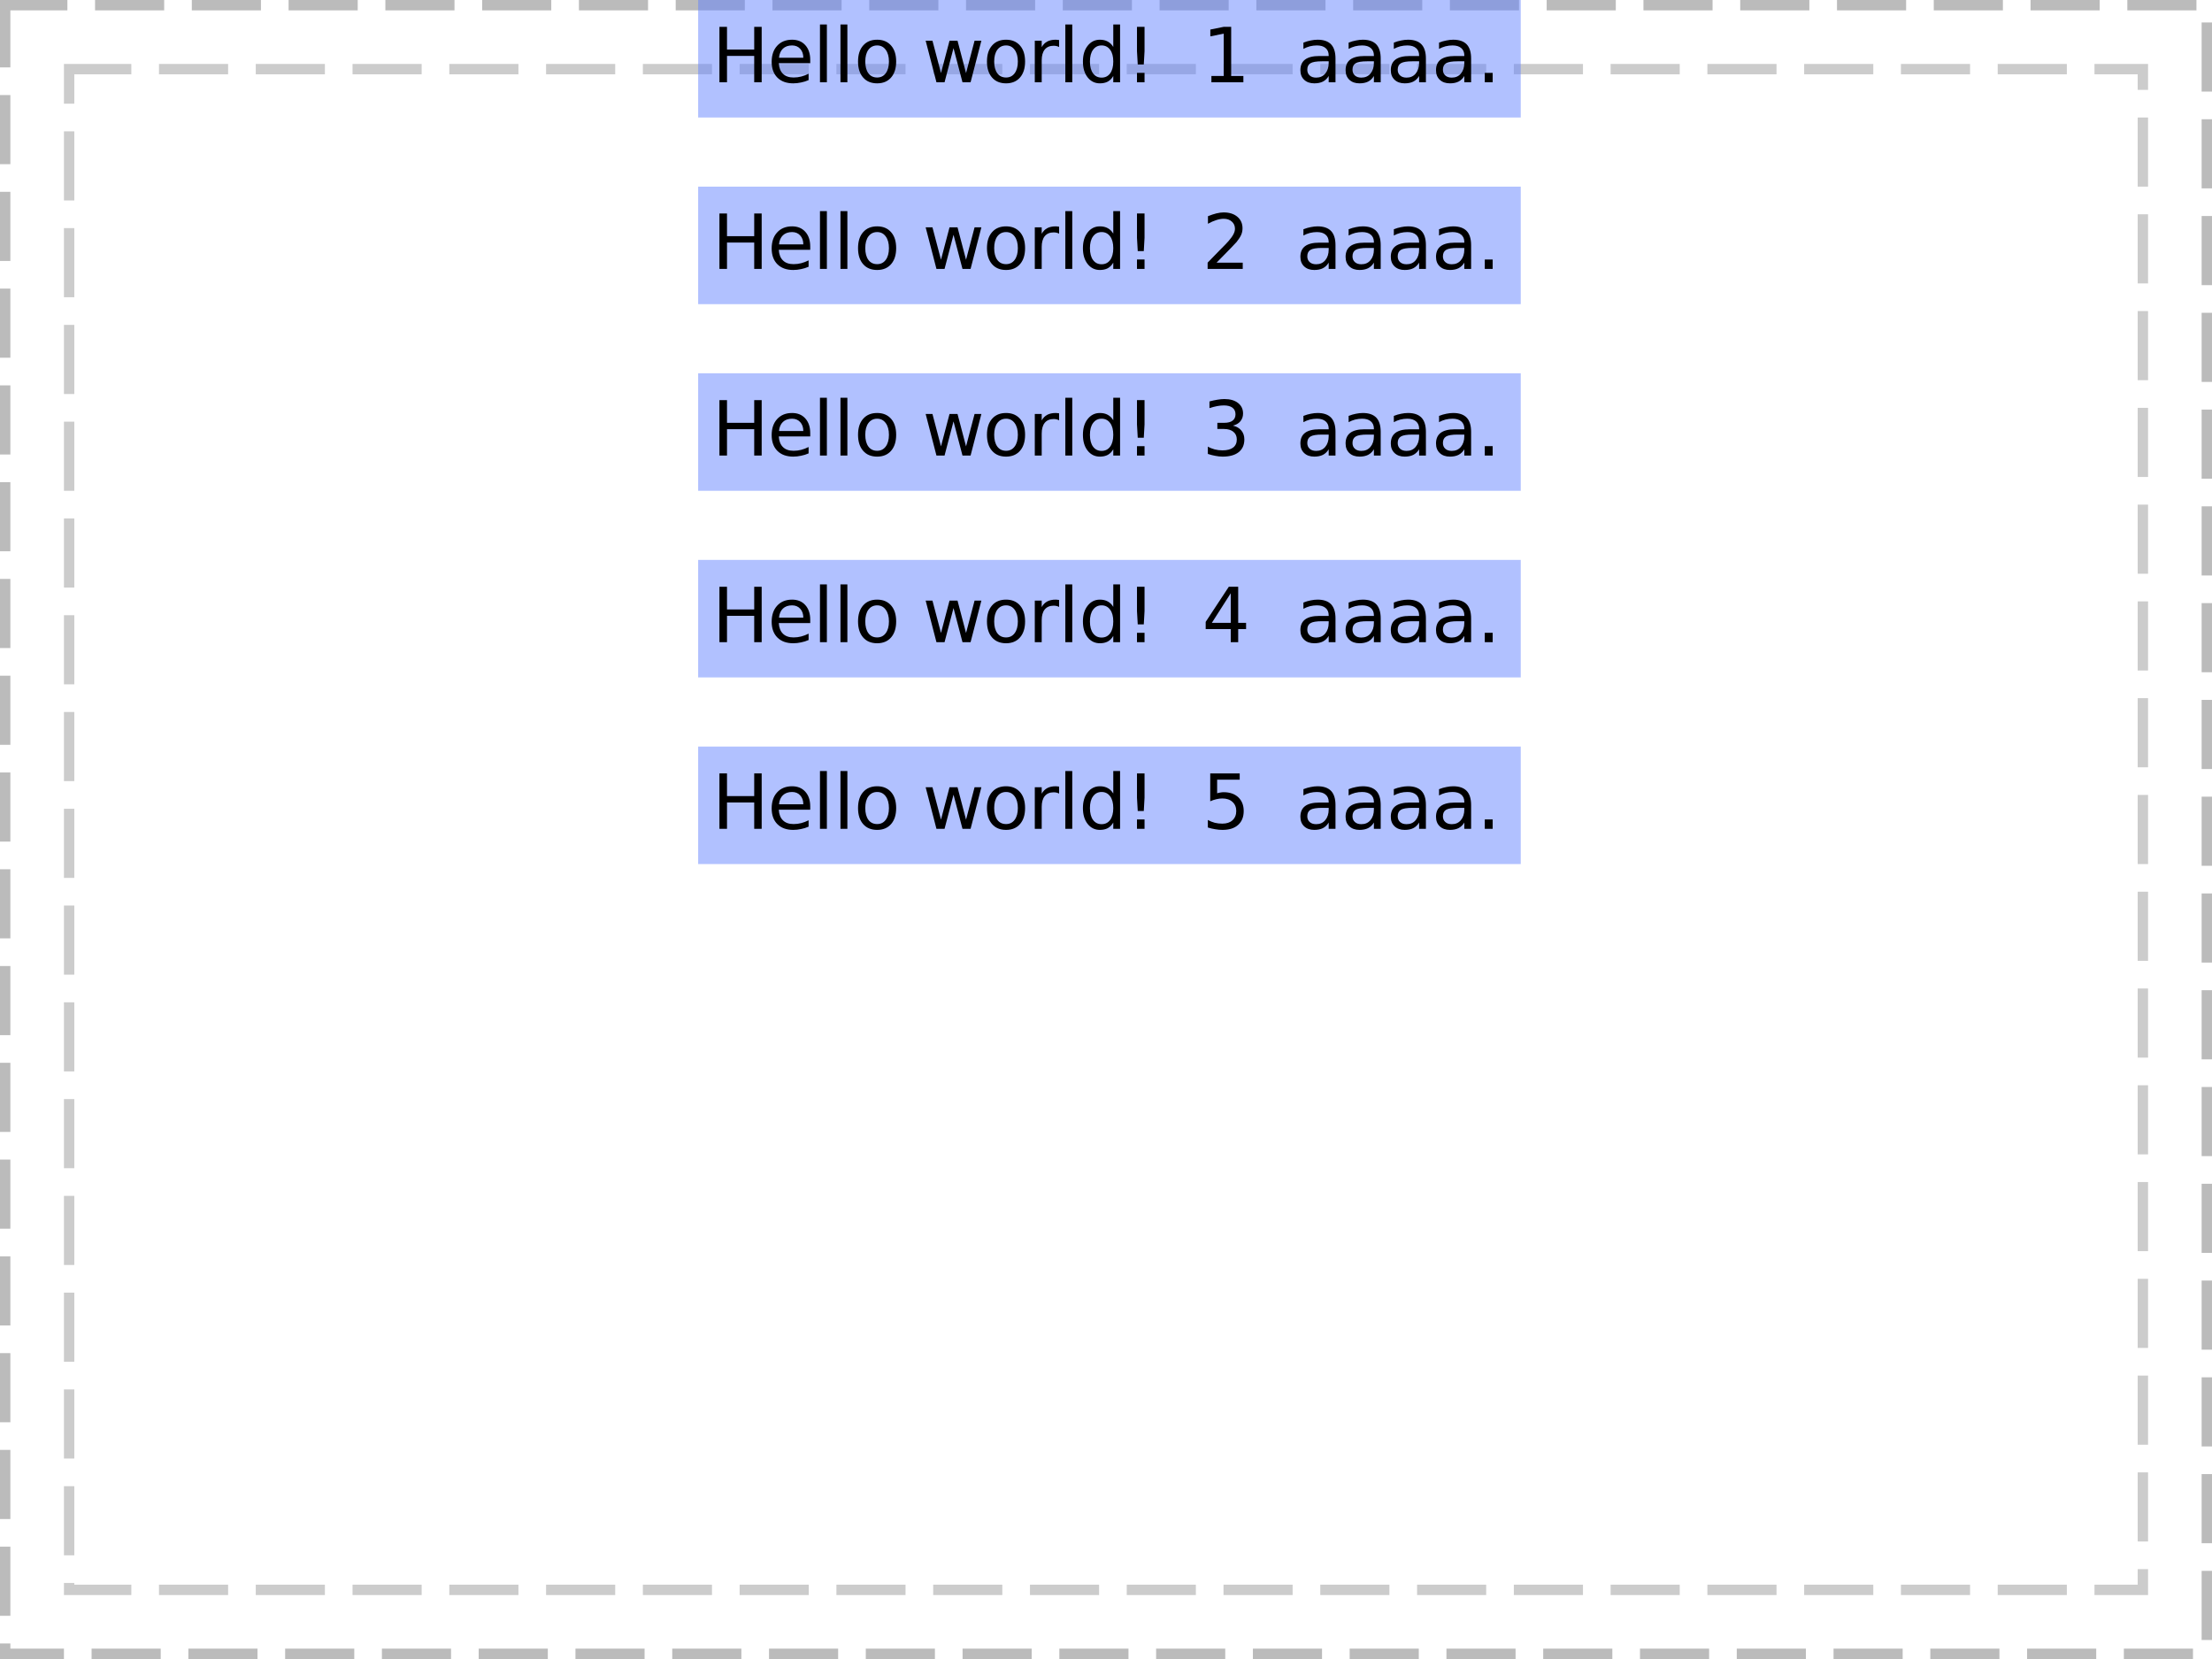
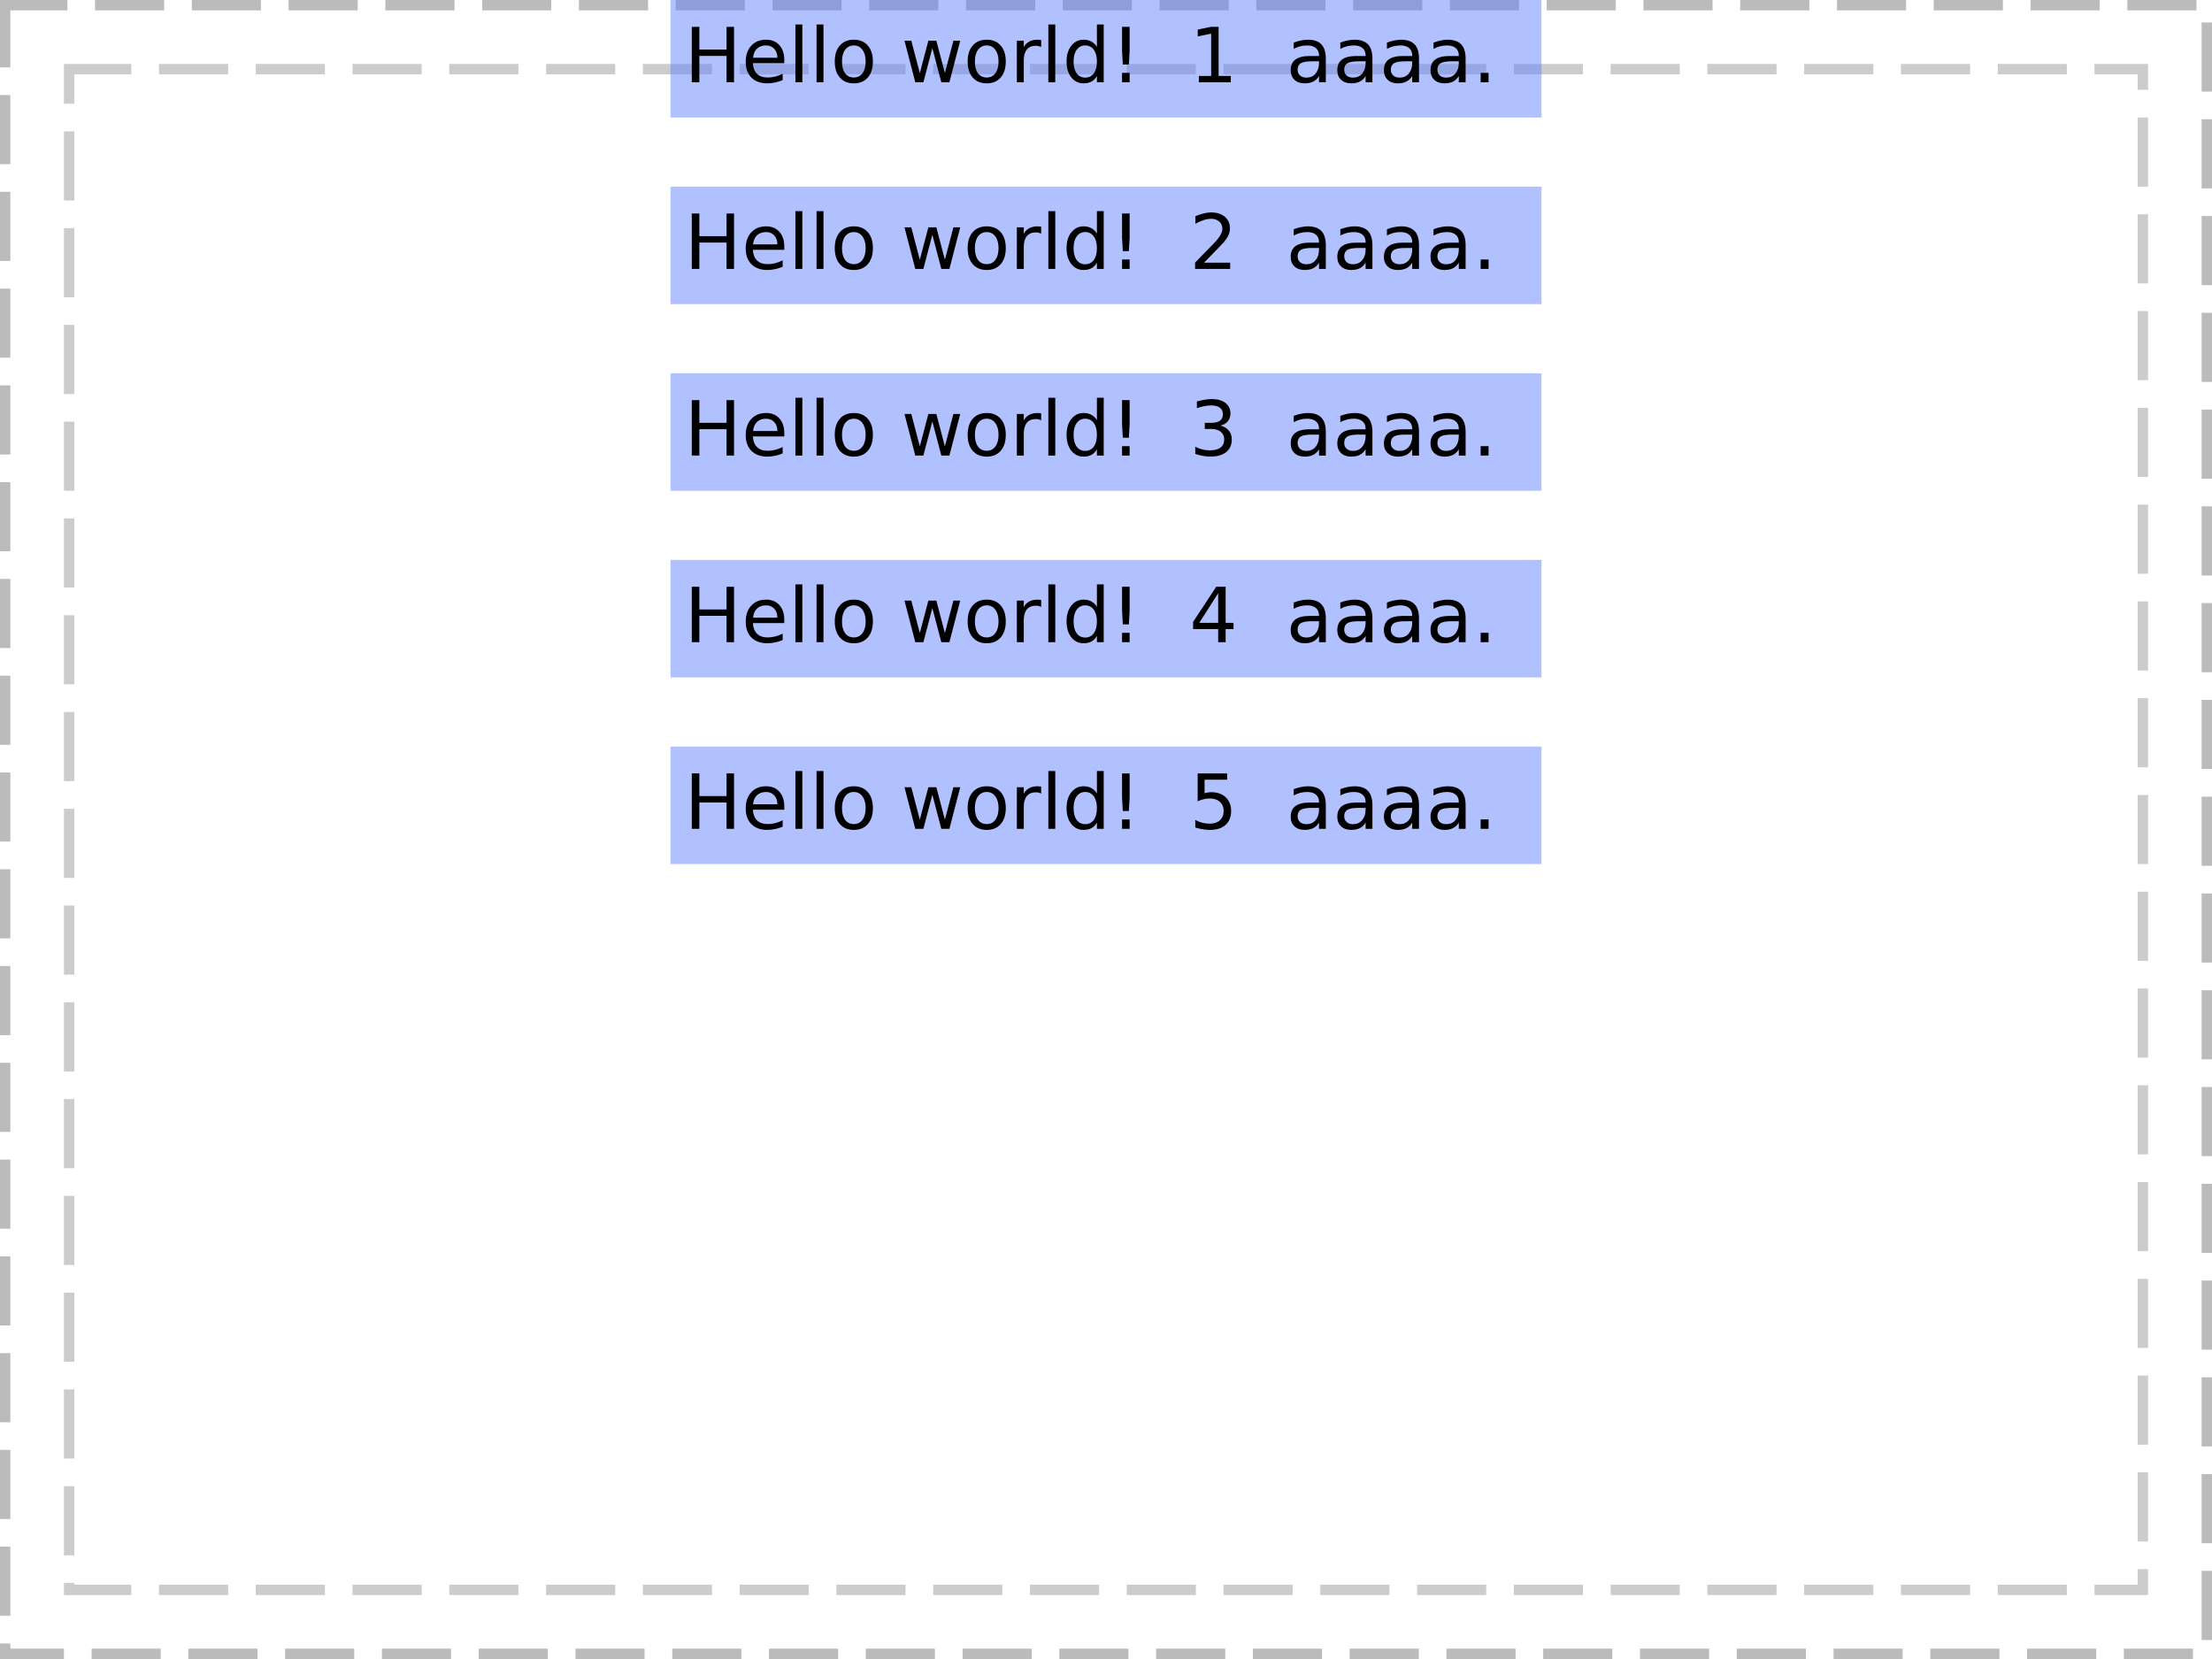
<svg xmlns="http://www.w3.org/2000/svg" xmlns:xlink="http://www.w3.org/1999/xlink" width="320pt" height="240pt" viewBox="0 0 320 240" version="1.1">
  <defs>
    <g>
      <symbol overflow="visible" id="glyph0-0">
        <path style="stroke:none;" d="M 0.547 1.938 L 0.547 -7.75 L 6.047 -7.75 L 6.047 1.938 Z M 1.172 1.328 L 5.438 1.328 L 5.438 -7.141 L 1.172 -7.141 Z M 1.172 1.328 " />
      </symbol>
      <symbol overflow="visible" id="glyph0-1">
        <path style="stroke:none;" d="M 1.078 -8.016 L 2.172 -8.016 L 2.172 -4.734 L 6.109 -4.734 L 6.109 -8.016 L 7.188 -8.016 L 7.188 0 L 6.109 0 L 6.109 -3.812 L 2.172 -3.812 L 2.172 0 L 1.078 0 Z M 1.078 -8.016 " />
      </symbol>
      <symbol overflow="visible" id="glyph0-2">
        <path style="stroke:none;" d="M 6.188 -3.25 L 6.188 -2.766 L 1.641 -2.766 C 1.68 -2.086 1.883 -1.57 2.25 -1.219 C 2.613 -0.863 3.125 -0.688 3.781 -0.688 C 4.164 -0.688 4.535 -0.734 4.891 -0.828 C 5.242 -0.922 5.598 -1.055 5.953 -1.234 L 5.953 -0.312 C 5.598 -0.156 5.234 -0.039 4.859 0.031 C 4.484 0.113 4.109 0.156 3.734 0.156 C 2.766 0.156 2 -0.117 1.438 -0.672 C 0.883 -1.234 0.609 -1.992 0.609 -2.953 C 0.609 -3.93 0.875 -4.707 1.406 -5.281 C 1.938 -5.863 2.656 -6.156 3.562 -6.156 C 4.363 -6.156 5 -5.895 5.469 -5.375 C 5.945 -4.852 6.188 -4.145 6.188 -3.25 Z M 5.188 -3.547 C 5.188 -4.086 5.035 -4.52 4.734 -4.844 C 4.441 -5.164 4.051 -5.328 3.562 -5.328 C 3.008 -5.328 2.566 -5.172 2.234 -4.859 C 1.91 -4.547 1.723 -4.109 1.672 -3.547 Z M 5.188 -3.547 " />
      </symbol>
      <symbol overflow="visible" id="glyph0-3">
        <path style="stroke:none;" d="M 1.031 -8.359 L 2.031 -8.359 L 2.031 0 L 1.031 0 Z M 1.031 -8.359 " />
      </symbol>
      <symbol overflow="visible" id="glyph0-4">
        <path style="stroke:none;" d="M 3.375 -5.328 C 2.844 -5.328 2.422 -5.117 2.109 -4.703 C 1.805 -4.285 1.656 -3.719 1.656 -3 C 1.656 -2.281 1.805 -1.711 2.109 -1.297 C 2.41 -0.891 2.832 -0.688 3.375 -0.688 C 3.895 -0.688 4.305 -0.891 4.609 -1.297 C 4.922 -1.711 5.078 -2.281 5.078 -3 C 5.078 -3.719 4.922 -4.285 4.609 -4.703 C 4.305 -5.117 3.895 -5.328 3.375 -5.328 Z M 3.375 -6.156 C 4.227 -6.156 4.898 -5.875 5.391 -5.312 C 5.879 -4.758 6.125 -3.988 6.125 -3 C 6.125 -2.02 5.879 -1.25 5.391 -0.688 C 4.898 -0.125 4.227 0.156 3.375 0.156 C 2.508 0.156 1.832 -0.125 1.344 -0.688 C 0.852 -1.25 0.609 -2.02 0.609 -3 C 0.609 -3.988 0.852 -4.758 1.344 -5.312 C 1.832 -5.875 2.508 -6.156 3.375 -6.156 Z M 3.375 -6.156 " />
      </symbol>
      <symbol overflow="visible" id="glyph0-5">
        <path style="stroke:none;" d="" />
      </symbol>
      <symbol overflow="visible" id="glyph0-6">
        <path style="stroke:none;" d="M 0.469 -6.016 L 1.453 -6.016 L 2.688 -1.328 L 3.922 -6.016 L 5.078 -6.016 L 6.312 -1.328 L 7.547 -6.016 L 8.531 -6.016 L 6.969 0 L 5.797 0 L 4.5 -4.938 L 3.203 0 L 2.031 0 Z M 0.469 -6.016 " />
      </symbol>
      <symbol overflow="visible" id="glyph0-7">
        <path style="stroke:none;" d="M 4.516 -5.094 C 4.41 -5.156 4.289 -5.203 4.156 -5.234 C 4.031 -5.266 3.891 -5.281 3.734 -5.281 C 3.172 -5.281 2.738 -5.098 2.438 -4.734 C 2.145 -4.367 2 -3.848 2 -3.172 L 2 0 L 1 0 L 1 -6.016 L 2 -6.016 L 2 -5.078 C 2.195 -5.441 2.461 -5.711 2.797 -5.891 C 3.129 -6.066 3.535 -6.156 4.016 -6.156 C 4.086 -6.156 4.16 -6.148 4.234 -6.141 C 4.316 -6.141 4.41 -6.129 4.516 -6.109 Z M 4.516 -5.094 " />
      </symbol>
      <symbol overflow="visible" id="glyph0-8">
        <path style="stroke:none;" d="M 5 -5.109 L 5 -8.359 L 5.984 -8.359 L 5.984 0 L 5 0 L 5 -0.906 C 4.789 -0.539 4.523 -0.27 4.203 -0.094 C 3.891 0.07 3.508 0.156 3.062 0.156 C 2.344 0.156 1.754 -0.129 1.297 -0.703 C 0.836 -1.285 0.609 -2.051 0.609 -3 C 0.609 -3.945 0.836 -4.707 1.297 -5.281 C 1.754 -5.863 2.344 -6.156 3.062 -6.156 C 3.508 -6.156 3.891 -6.066 4.203 -5.891 C 4.523 -5.723 4.789 -5.461 5 -5.109 Z M 1.625 -3 C 1.625 -2.27 1.773 -1.695 2.078 -1.281 C 2.379 -0.875 2.789 -0.672 3.312 -0.672 C 3.832 -0.672 4.242 -0.875 4.547 -1.281 C 4.848 -1.695 5 -2.27 5 -3 C 5 -3.727 4.848 -4.297 4.547 -4.703 C 4.242 -5.117 3.832 -5.328 3.312 -5.328 C 2.789 -5.328 2.379 -5.117 2.078 -4.703 C 1.773 -4.297 1.625 -3.727 1.625 -3 Z M 1.625 -3 " />
      </symbol>
      <symbol overflow="visible" id="glyph0-9">
        <path style="stroke:none;" d="M 1.656 -1.359 L 2.75 -1.359 L 2.75 0 L 1.656 0 Z M 1.656 -8.016 L 2.75 -8.016 L 2.75 -4.5 L 2.641 -2.578 L 1.766 -2.578 L 1.656 -4.5 Z M 1.656 -8.016 " />
      </symbol>
      <symbol overflow="visible" id="glyph0-10">
        <path style="stroke:none;" d="M 1.359 -0.906 L 3.141 -0.906 L 3.141 -7.031 L 1.203 -6.641 L 1.203 -7.625 L 3.125 -8.016 L 4.219 -8.016 L 4.219 -0.906 L 5.984 -0.906 L 5.984 0 L 1.359 0 Z M 1.359 -0.906 " />
      </symbol>
      <symbol overflow="visible" id="glyph0-11">
        <path style="stroke:none;" d="M 3.766 -3.031 C 2.973 -3.031 2.422 -2.938 2.109 -2.75 C 1.805 -2.562 1.656 -2.25 1.656 -1.812 C 1.656 -1.469 1.77 -1.191 2 -0.984 C 2.227 -0.773 2.539 -0.672 2.938 -0.672 C 3.488 -0.672 3.926 -0.863 4.25 -1.25 C 4.582 -1.645 4.75 -2.16 4.75 -2.797 L 4.75 -3.031 Z M 5.734 -3.438 L 5.734 0 L 4.75 0 L 4.75 -0.906 C 4.531 -0.539 4.25 -0.27 3.906 -0.094 C 3.57 0.07 3.16 0.156 2.672 0.156 C 2.055 0.156 1.566 -0.016 1.203 -0.359 C 0.836 -0.703 0.656 -1.164 0.656 -1.75 C 0.656 -2.426 0.879 -2.938 1.328 -3.281 C 1.785 -3.625 2.469 -3.797 3.375 -3.797 L 4.75 -3.797 L 4.75 -3.891 C 4.75 -4.348 4.598 -4.703 4.297 -4.953 C 4.004 -5.203 3.586 -5.328 3.047 -5.328 C 2.703 -5.328 2.363 -5.285 2.031 -5.203 C 1.707 -5.117 1.395 -4.992 1.094 -4.828 L 1.094 -5.734 C 1.457 -5.879 1.812 -5.984 2.156 -6.047 C 2.5 -6.117 2.828 -6.156 3.141 -6.156 C 4.016 -6.156 4.664 -5.93 5.094 -5.484 C 5.52 -5.035 5.734 -4.352 5.734 -3.438 Z M 5.734 -3.438 " />
      </symbol>
      <symbol overflow="visible" id="glyph0-12">
        <path style="stroke:none;" d="M 1.172 -1.359 L 2.312 -1.359 L 2.312 0 L 1.172 0 Z M 1.172 -1.359 " />
      </symbol>
      <symbol overflow="visible" id="glyph0-13">
        <path style="stroke:none;" d="M 2.109 -0.906 L 5.891 -0.906 L 5.891 0 L 0.812 0 L 0.812 -0.906 C 1.219 -1.332 1.773 -1.906 2.484 -2.625 C 3.203 -3.344 3.648 -3.805 3.828 -4.016 C 4.172 -4.41 4.41 -4.742 4.547 -5.016 C 4.691 -5.285 4.766 -5.551 4.766 -5.812 C 4.766 -6.238 4.613 -6.582 4.312 -6.844 C 4.02 -7.113 3.629 -7.25 3.141 -7.25 C 2.805 -7.25 2.445 -7.188 2.062 -7.062 C 1.688 -6.945 1.285 -6.77 0.859 -6.531 L 0.859 -7.625 C 1.297 -7.801 1.703 -7.938 2.078 -8.031 C 2.461 -8.125 2.812 -8.172 3.125 -8.172 C 3.957 -8.172 4.617 -7.961 5.109 -7.547 C 5.609 -7.129 5.859 -6.57 5.859 -5.875 C 5.859 -5.539 5.797 -5.227 5.672 -4.938 C 5.547 -4.645 5.32 -4.297 5 -3.891 C 4.906 -3.785 4.617 -3.484 4.141 -2.984 C 3.66 -2.492 2.984 -1.801 2.109 -0.906 Z M 2.109 -0.906 " />
      </symbol>
      <symbol overflow="visible" id="glyph0-14">
        <path style="stroke:none;" d="M 4.469 -4.328 C 4.988 -4.211 5.395 -3.977 5.688 -3.625 C 5.977 -3.281 6.125 -2.848 6.125 -2.328 C 6.125 -1.535 5.848 -0.922 5.297 -0.484 C 4.754 -0.055 3.984 0.156 2.984 0.156 C 2.641 0.156 2.289 0.117 1.938 0.047 C 1.582 -0.016 1.219 -0.109 0.844 -0.234 L 0.844 -1.297 C 1.145 -1.117 1.473 -0.984 1.828 -0.891 C 2.18 -0.797 2.555 -0.75 2.953 -0.75 C 3.629 -0.75 4.145 -0.883 4.5 -1.156 C 4.852 -1.426 5.031 -1.816 5.031 -2.328 C 5.031 -2.805 4.863 -3.176 4.531 -3.438 C 4.207 -3.707 3.75 -3.844 3.156 -3.844 L 2.219 -3.844 L 2.219 -4.734 L 3.203 -4.734 C 3.734 -4.734 4.141 -4.836 4.422 -5.047 C 4.703 -5.266 4.844 -5.57 4.844 -5.969 C 4.844 -6.383 4.695 -6.703 4.406 -6.922 C 4.113 -7.141 3.695 -7.25 3.156 -7.25 C 2.863 -7.25 2.547 -7.219 2.203 -7.156 C 1.859 -7.094 1.484 -6.992 1.078 -6.859 L 1.078 -7.828 C 1.492 -7.941 1.879 -8.023 2.234 -8.078 C 2.598 -8.141 2.938 -8.172 3.25 -8.172 C 4.07 -8.172 4.723 -7.984 5.203 -7.609 C 5.691 -7.234 5.938 -6.723 5.938 -6.078 C 5.938 -5.641 5.805 -5.266 5.547 -4.953 C 5.297 -4.648 4.938 -4.441 4.469 -4.328 Z M 4.469 -4.328 " />
      </symbol>
      <symbol overflow="visible" id="glyph0-15">
        <path style="stroke:none;" d="M 4.156 -7.078 L 1.422 -2.797 L 4.156 -2.797 Z M 3.875 -8.016 L 5.234 -8.016 L 5.234 -2.797 L 6.375 -2.797 L 6.375 -1.891 L 5.234 -1.891 L 5.234 0 L 4.156 0 L 4.156 -1.891 L 0.531 -1.891 L 0.531 -2.938 Z M 3.875 -8.016 " />
      </symbol>
      <symbol overflow="visible" id="glyph0-16">
        <path style="stroke:none;" d="M 1.188 -8.016 L 5.453 -8.016 L 5.453 -7.109 L 2.188 -7.109 L 2.188 -5.141 C 2.344 -5.191 2.5 -5.227 2.656 -5.25 C 2.812 -5.281 2.969 -5.297 3.125 -5.297 C 4.02 -5.297 4.727 -5.051 5.25 -4.562 C 5.77 -4.07 6.031 -3.41 6.031 -2.578 C 6.031 -1.711 5.758 -1.039 5.219 -0.562 C 4.688 -0.082 3.93 0.156 2.953 0.156 C 2.617 0.156 2.273 0.125 1.922 0.062 C 1.578 0.008 1.219 -0.07 0.844 -0.188 L 0.844 -1.281 C 1.164 -1.102 1.5 -0.969 1.844 -0.875 C 2.188 -0.789 2.551 -0.75 2.938 -0.75 C 3.562 -0.75 4.051 -0.91 4.406 -1.234 C 4.77 -1.566 4.953 -2.016 4.953 -2.578 C 4.953 -3.129 4.77 -3.566 4.406 -3.891 C 4.051 -4.223 3.562 -4.391 2.938 -4.391 C 2.645 -4.391 2.352 -4.352 2.062 -4.281 C 1.781 -4.219 1.488 -4.117 1.188 -3.984 Z M 1.188 -8.016 " />
      </symbol>
    </g>
    <clipPath id="clip1">
-       <path d="M 101 0 L 220 0 L 220 17 L 101 17 Z M 101 0 " />
+       <path d="M 97 0 L 223 0 L 223 17 L 97 17 Z M 97 0 " />
    </clipPath>
    <clipPath id="clip2">
-       <path d="M 101 27 L 220 27 L 220 44 L 101 44 Z M 101 27 " />
+       <path d="M 97 27 L 223 27 L 223 44 L 97 44 Z M 97 27 " />
    </clipPath>
    <clipPath id="clip3">
-       <path d="M 101 54 L 220 54 L 220 71 L 101 71 Z M 101 54 " />
+       <path d="M 97 54 L 223 54 L 223 71 L 97 71 Z M 97 54 " />
    </clipPath>
    <clipPath id="clip4">
-       <path d="M 101 81 L 220 81 L 220 98 L 101 98 Z M 101 81 " />
+       <path d="M 97 81 L 223 81 L 223 98 L 97 98 Z M 97 81 " />
    </clipPath>
    <clipPath id="clip5">
-       <path d="M 101 108 L 220 108 L 220 125 L 101 125 Z M 101 108 " />
+       <path d="M 97 108 L 223 108 L 223 125 L 97 125 Z M 97 108 " />
    </clipPath>
  </defs>
  <g id="surface7">
    <path style="fill:none;stroke-width:1.5;stroke-linecap:butt;stroke-linejoin:miter;stroke:rgb(0%,0%,0%);stroke-opacity:0.267;stroke-dasharray:10,4;stroke-dashoffset:1;stroke-miterlimit:10;" d="M 0.75 0.75 L 319.25 0.75 L 319.25 239.25 L 0.75 239.25 Z M 0.75 0.75 " />
    <path style="fill:none;stroke-width:1.5;stroke-linecap:butt;stroke-linejoin:miter;stroke:rgb(0%,0%,0%);stroke-opacity:0.2;stroke-dasharray:10,4;stroke-dashoffset:1;stroke-miterlimit:10;" d="M 10 10 L 310 10 L 310 230 L 10 230 Z M 10 10 " />
    <g clip-path="url(#clip1)" clip-rule="nonzero">
      <rect x="0" y="0" width="320" height="240" style="fill:rgb(38.039%,50.588%,100%);fill-opacity:0.49;stroke:none;" />
    </g>
    <g style="fill:rgb(0%,0%,0%);fill-opacity:1;">
-       <use xlink:href="#glyph0-1" x="103" y="11.901" />
-       <use xlink:href="#glyph0-2" x="111.024" y="11.901" />
-       <use xlink:href="#glyph0-3" x="117.59" y="11.901" />
-       <use xlink:href="#glyph0-3" x="120.555" y="11.901" />
-       <use xlink:href="#glyph0-4" x="123.52" y="11.901" />
-       <use xlink:href="#glyph0-5" x="130.049" y="11.901" />
-       <use xlink:href="#glyph0-6" x="133.441" y="11.901" />
-       <use xlink:href="#glyph0-4" x="142.17" y="11.901" />
-       <use xlink:href="#glyph0-7" x="148.699" y="11.901" />
-       <use xlink:href="#glyph0-3" x="153.087" y="11.901" />
-       <use xlink:href="#glyph0-8" x="156.052" y="11.901" />
-       <use xlink:href="#glyph0-9" x="162.826" y="11.901" />
-       <use xlink:href="#glyph0-5" x="167.104" y="11.901" />
-       <use xlink:href="#glyph0-5" x="170.497" y="11.901" />
-       <use xlink:href="#glyph0-10" x="173.89" y="11.901" />
-       <use xlink:href="#glyph0-5" x="180.68" y="11.901" />
-       <use xlink:href="#glyph0-5" x="184.072" y="11.901" />
-       <use xlink:href="#glyph0-11" x="187.465" y="11.901" />
-       <use xlink:href="#glyph0-11" x="194.005" y="11.901" />
-       <use xlink:href="#glyph0-11" x="200.545" y="11.901" />
-       <use xlink:href="#glyph0-11" x="207.085" y="11.901" />
-       <use xlink:href="#glyph0-12" x="213.625" y="11.901" />
+       <use xlink:href="#glyph0-1" x="99" y="11.901" />
+       <use xlink:href="#glyph0-2" x="107.271" y="11.901" />
+       <use xlink:href="#glyph0-3" x="114.039" y="11.901" />
+       <use xlink:href="#glyph0-3" x="117.096" y="11.901" />
+       <use xlink:href="#glyph0-4" x="120.152" y="11.901" />
+       <use xlink:href="#glyph0-5" x="126.882" y="11.901" />
+       <use xlink:href="#glyph0-6" x="130.379" y="11.901" />
+       <use xlink:href="#glyph0-4" x="139.376" y="11.901" />
+       <use xlink:href="#glyph0-7" x="146.105" y="11.901" />
+       <use xlink:href="#glyph0-3" x="150.628" y="11.901" />
+       <use xlink:href="#glyph0-8" x="153.685" y="11.901" />
+       <use xlink:href="#glyph0-9" x="160.667" y="11.901" />
+       <use xlink:href="#glyph0-5" x="165.077" y="11.901" />
+       <use xlink:href="#glyph0-5" x="168.574" y="11.901" />
+       <use xlink:href="#glyph0-10" x="172.071" y="11.901" />
+       <use xlink:href="#glyph0-5" x="179.07" y="11.901" />
+       <use xlink:href="#glyph0-5" x="182.567" y="11.901" />
+       <use xlink:href="#glyph0-11" x="186.064" y="11.901" />
+       <use xlink:href="#glyph0-11" x="192.806" y="11.901" />
+       <use xlink:href="#glyph0-11" x="199.547" y="11.901" />
+       <use xlink:href="#glyph0-11" x="206.288" y="11.901" />
+       <use xlink:href="#glyph0-12" x="213.029" y="11.901" />
    </g>
    <g clip-path="url(#clip2)" clip-rule="nonzero">
      <rect x="0" y="0" width="320" height="240" style="fill:rgb(38.039%,50.588%,100%);fill-opacity:0.49;stroke:none;" />
    </g>
    <g style="fill:rgb(0%,0%,0%);fill-opacity:1;">
-       <use xlink:href="#glyph0-1" x="103" y="38.901" />
-       <use xlink:href="#glyph0-2" x="111.024" y="38.901" />
-       <use xlink:href="#glyph0-3" x="117.59" y="38.901" />
-       <use xlink:href="#glyph0-3" x="120.555" y="38.901" />
-       <use xlink:href="#glyph0-4" x="123.52" y="38.901" />
-       <use xlink:href="#glyph0-5" x="130.049" y="38.901" />
-       <use xlink:href="#glyph0-6" x="133.441" y="38.901" />
-       <use xlink:href="#glyph0-4" x="142.17" y="38.901" />
-       <use xlink:href="#glyph0-7" x="148.699" y="38.901" />
-       <use xlink:href="#glyph0-3" x="153.087" y="38.901" />
-       <use xlink:href="#glyph0-8" x="156.052" y="38.901" />
-       <use xlink:href="#glyph0-9" x="162.826" y="38.901" />
-       <use xlink:href="#glyph0-5" x="167.104" y="38.901" />
-       <use xlink:href="#glyph0-5" x="170.497" y="38.901" />
-       <use xlink:href="#glyph0-13" x="173.89" y="38.901" />
-       <use xlink:href="#glyph0-5" x="180.68" y="38.901" />
-       <use xlink:href="#glyph0-5" x="184.072" y="38.901" />
-       <use xlink:href="#glyph0-11" x="187.465" y="38.901" />
-       <use xlink:href="#glyph0-11" x="194.005" y="38.901" />
-       <use xlink:href="#glyph0-11" x="200.545" y="38.901" />
-       <use xlink:href="#glyph0-11" x="207.085" y="38.901" />
-       <use xlink:href="#glyph0-12" x="213.625" y="38.901" />
+       <use xlink:href="#glyph0-1" x="99" y="38.901" />
+       <use xlink:href="#glyph0-2" x="107.271" y="38.901" />
+       <use xlink:href="#glyph0-3" x="114.039" y="38.901" />
+       <use xlink:href="#glyph0-3" x="117.096" y="38.901" />
+       <use xlink:href="#glyph0-4" x="120.152" y="38.901" />
+       <use xlink:href="#glyph0-5" x="126.882" y="38.901" />
+       <use xlink:href="#glyph0-6" x="130.379" y="38.901" />
+       <use xlink:href="#glyph0-4" x="139.376" y="38.901" />
+       <use xlink:href="#glyph0-7" x="146.105" y="38.901" />
+       <use xlink:href="#glyph0-3" x="150.628" y="38.901" />
+       <use xlink:href="#glyph0-8" x="153.685" y="38.901" />
+       <use xlink:href="#glyph0-9" x="160.667" y="38.901" />
+       <use xlink:href="#glyph0-5" x="165.077" y="38.901" />
+       <use xlink:href="#glyph0-5" x="168.574" y="38.901" />
+       <use xlink:href="#glyph0-13" x="172.071" y="38.901" />
+       <use xlink:href="#glyph0-5" x="179.07" y="38.901" />
+       <use xlink:href="#glyph0-5" x="182.567" y="38.901" />
+       <use xlink:href="#glyph0-11" x="186.064" y="38.901" />
+       <use xlink:href="#glyph0-11" x="192.806" y="38.901" />
+       <use xlink:href="#glyph0-11" x="199.547" y="38.901" />
+       <use xlink:href="#glyph0-11" x="206.288" y="38.901" />
+       <use xlink:href="#glyph0-12" x="213.029" y="38.901" />
    </g>
    <g clip-path="url(#clip3)" clip-rule="nonzero">
      <rect x="0" y="0" width="320" height="240" style="fill:rgb(38.039%,50.588%,100%);fill-opacity:0.49;stroke:none;" />
    </g>
    <g style="fill:rgb(0%,0%,0%);fill-opacity:1;">
-       <use xlink:href="#glyph0-1" x="103" y="65.901" />
-       <use xlink:href="#glyph0-2" x="111.024" y="65.901" />
-       <use xlink:href="#glyph0-3" x="117.59" y="65.901" />
-       <use xlink:href="#glyph0-3" x="120.555" y="65.901" />
-       <use xlink:href="#glyph0-4" x="123.52" y="65.901" />
-       <use xlink:href="#glyph0-5" x="130.049" y="65.901" />
-       <use xlink:href="#glyph0-6" x="133.441" y="65.901" />
-       <use xlink:href="#glyph0-4" x="142.17" y="65.901" />
-       <use xlink:href="#glyph0-7" x="148.699" y="65.901" />
-       <use xlink:href="#glyph0-3" x="153.087" y="65.901" />
-       <use xlink:href="#glyph0-8" x="156.052" y="65.901" />
-       <use xlink:href="#glyph0-9" x="162.826" y="65.901" />
-       <use xlink:href="#glyph0-5" x="167.104" y="65.901" />
-       <use xlink:href="#glyph0-5" x="170.497" y="65.901" />
-       <use xlink:href="#glyph0-14" x="173.89" y="65.901" />
-       <use xlink:href="#glyph0-5" x="180.68" y="65.901" />
-       <use xlink:href="#glyph0-5" x="184.072" y="65.901" />
-       <use xlink:href="#glyph0-11" x="187.465" y="65.901" />
-       <use xlink:href="#glyph0-11" x="194.005" y="65.901" />
-       <use xlink:href="#glyph0-11" x="200.545" y="65.901" />
-       <use xlink:href="#glyph0-11" x="207.085" y="65.901" />
-       <use xlink:href="#glyph0-12" x="213.625" y="65.901" />
+       <use xlink:href="#glyph0-1" x="99" y="65.901" />
+       <use xlink:href="#glyph0-2" x="107.271" y="65.901" />
+       <use xlink:href="#glyph0-3" x="114.039" y="65.901" />
+       <use xlink:href="#glyph0-3" x="117.096" y="65.901" />
+       <use xlink:href="#glyph0-4" x="120.152" y="65.901" />
+       <use xlink:href="#glyph0-5" x="126.882" y="65.901" />
+       <use xlink:href="#glyph0-6" x="130.379" y="65.901" />
+       <use xlink:href="#glyph0-4" x="139.376" y="65.901" />
+       <use xlink:href="#glyph0-7" x="146.105" y="65.901" />
+       <use xlink:href="#glyph0-3" x="150.628" y="65.901" />
+       <use xlink:href="#glyph0-8" x="153.685" y="65.901" />
+       <use xlink:href="#glyph0-9" x="160.667" y="65.901" />
+       <use xlink:href="#glyph0-5" x="165.077" y="65.901" />
+       <use xlink:href="#glyph0-5" x="168.574" y="65.901" />
+       <use xlink:href="#glyph0-14" x="172.071" y="65.901" />
+       <use xlink:href="#glyph0-5" x="179.07" y="65.901" />
+       <use xlink:href="#glyph0-5" x="182.567" y="65.901" />
+       <use xlink:href="#glyph0-11" x="186.064" y="65.901" />
+       <use xlink:href="#glyph0-11" x="192.806" y="65.901" />
+       <use xlink:href="#glyph0-11" x="199.547" y="65.901" />
+       <use xlink:href="#glyph0-11" x="206.288" y="65.901" />
+       <use xlink:href="#glyph0-12" x="213.029" y="65.901" />
    </g>
    <g clip-path="url(#clip4)" clip-rule="nonzero">
      <rect x="0" y="0" width="320" height="240" style="fill:rgb(38.039%,50.588%,100%);fill-opacity:0.49;stroke:none;" />
    </g>
    <g style="fill:rgb(0%,0%,0%);fill-opacity:1;">
-       <use xlink:href="#glyph0-1" x="103" y="92.901" />
-       <use xlink:href="#glyph0-2" x="111.024" y="92.901" />
-       <use xlink:href="#glyph0-3" x="117.59" y="92.901" />
-       <use xlink:href="#glyph0-3" x="120.555" y="92.901" />
-       <use xlink:href="#glyph0-4" x="123.52" y="92.901" />
-       <use xlink:href="#glyph0-5" x="130.049" y="92.901" />
-       <use xlink:href="#glyph0-6" x="133.441" y="92.901" />
-       <use xlink:href="#glyph0-4" x="142.17" y="92.901" />
-       <use xlink:href="#glyph0-7" x="148.699" y="92.901" />
-       <use xlink:href="#glyph0-3" x="153.087" y="92.901" />
-       <use xlink:href="#glyph0-8" x="156.052" y="92.901" />
-       <use xlink:href="#glyph0-9" x="162.826" y="92.901" />
-       <use xlink:href="#glyph0-5" x="167.104" y="92.901" />
-       <use xlink:href="#glyph0-5" x="170.497" y="92.901" />
-       <use xlink:href="#glyph0-15" x="173.89" y="92.901" />
-       <use xlink:href="#glyph0-5" x="180.68" y="92.901" />
-       <use xlink:href="#glyph0-5" x="184.072" y="92.901" />
-       <use xlink:href="#glyph0-11" x="187.465" y="92.901" />
-       <use xlink:href="#glyph0-11" x="194.005" y="92.901" />
-       <use xlink:href="#glyph0-11" x="200.545" y="92.901" />
-       <use xlink:href="#glyph0-11" x="207.085" y="92.901" />
-       <use xlink:href="#glyph0-12" x="213.625" y="92.901" />
+       <use xlink:href="#glyph0-1" x="99" y="92.901" />
+       <use xlink:href="#glyph0-2" x="107.271" y="92.901" />
+       <use xlink:href="#glyph0-3" x="114.039" y="92.901" />
+       <use xlink:href="#glyph0-3" x="117.096" y="92.901" />
+       <use xlink:href="#glyph0-4" x="120.152" y="92.901" />
+       <use xlink:href="#glyph0-5" x="126.882" y="92.901" />
+       <use xlink:href="#glyph0-6" x="130.379" y="92.901" />
+       <use xlink:href="#glyph0-4" x="139.376" y="92.901" />
+       <use xlink:href="#glyph0-7" x="146.105" y="92.901" />
+       <use xlink:href="#glyph0-3" x="150.628" y="92.901" />
+       <use xlink:href="#glyph0-8" x="153.685" y="92.901" />
+       <use xlink:href="#glyph0-9" x="160.667" y="92.901" />
+       <use xlink:href="#glyph0-5" x="165.077" y="92.901" />
+       <use xlink:href="#glyph0-5" x="168.574" y="92.901" />
+       <use xlink:href="#glyph0-15" x="172.071" y="92.901" />
+       <use xlink:href="#glyph0-5" x="179.07" y="92.901" />
+       <use xlink:href="#glyph0-5" x="182.567" y="92.901" />
+       <use xlink:href="#glyph0-11" x="186.064" y="92.901" />
+       <use xlink:href="#glyph0-11" x="192.806" y="92.901" />
+       <use xlink:href="#glyph0-11" x="199.547" y="92.901" />
+       <use xlink:href="#glyph0-11" x="206.288" y="92.901" />
+       <use xlink:href="#glyph0-12" x="213.029" y="92.901" />
    </g>
    <g clip-path="url(#clip5)" clip-rule="nonzero">
      <rect x="0" y="0" width="320" height="240" style="fill:rgb(38.039%,50.588%,100%);fill-opacity:0.49;stroke:none;" />
    </g>
    <g style="fill:rgb(0%,0%,0%);fill-opacity:1;">
-       <use xlink:href="#glyph0-1" x="103" y="119.901" />
-       <use xlink:href="#glyph0-2" x="111.024" y="119.901" />
-       <use xlink:href="#glyph0-3" x="117.59" y="119.901" />
-       <use xlink:href="#glyph0-3" x="120.555" y="119.901" />
-       <use xlink:href="#glyph0-4" x="123.52" y="119.901" />
-       <use xlink:href="#glyph0-5" x="130.049" y="119.901" />
-       <use xlink:href="#glyph0-6" x="133.441" y="119.901" />
-       <use xlink:href="#glyph0-4" x="142.17" y="119.901" />
-       <use xlink:href="#glyph0-7" x="148.699" y="119.901" />
-       <use xlink:href="#glyph0-3" x="153.087" y="119.901" />
-       <use xlink:href="#glyph0-8" x="156.052" y="119.901" />
-       <use xlink:href="#glyph0-9" x="162.826" y="119.901" />
-       <use xlink:href="#glyph0-5" x="167.104" y="119.901" />
-       <use xlink:href="#glyph0-5" x="170.497" y="119.901" />
-       <use xlink:href="#glyph0-16" x="173.89" y="119.901" />
-       <use xlink:href="#glyph0-5" x="180.68" y="119.901" />
-       <use xlink:href="#glyph0-5" x="184.072" y="119.901" />
-       <use xlink:href="#glyph0-11" x="187.465" y="119.901" />
-       <use xlink:href="#glyph0-11" x="194.005" y="119.901" />
-       <use xlink:href="#glyph0-11" x="200.545" y="119.901" />
-       <use xlink:href="#glyph0-11" x="207.085" y="119.901" />
-       <use xlink:href="#glyph0-12" x="213.625" y="119.901" />
+       <use xlink:href="#glyph0-1" x="99" y="119.901" />
+       <use xlink:href="#glyph0-2" x="107.271" y="119.901" />
+       <use xlink:href="#glyph0-3" x="114.039" y="119.901" />
+       <use xlink:href="#glyph0-3" x="117.096" y="119.901" />
+       <use xlink:href="#glyph0-4" x="120.152" y="119.901" />
+       <use xlink:href="#glyph0-5" x="126.882" y="119.901" />
+       <use xlink:href="#glyph0-6" x="130.379" y="119.901" />
+       <use xlink:href="#glyph0-4" x="139.376" y="119.901" />
+       <use xlink:href="#glyph0-7" x="146.105" y="119.901" />
+       <use xlink:href="#glyph0-3" x="150.628" y="119.901" />
+       <use xlink:href="#glyph0-8" x="153.685" y="119.901" />
+       <use xlink:href="#glyph0-9" x="160.667" y="119.901" />
+       <use xlink:href="#glyph0-5" x="165.077" y="119.901" />
+       <use xlink:href="#glyph0-5" x="168.574" y="119.901" />
+       <use xlink:href="#glyph0-16" x="172.071" y="119.901" />
+       <use xlink:href="#glyph0-5" x="179.07" y="119.901" />
+       <use xlink:href="#glyph0-5" x="182.567" y="119.901" />
+       <use xlink:href="#glyph0-11" x="186.064" y="119.901" />
+       <use xlink:href="#glyph0-11" x="192.806" y="119.901" />
+       <use xlink:href="#glyph0-11" x="199.547" y="119.901" />
+       <use xlink:href="#glyph0-11" x="206.288" y="119.901" />
+       <use xlink:href="#glyph0-12" x="213.029" y="119.901" />
    </g>
  </g>
</svg>
